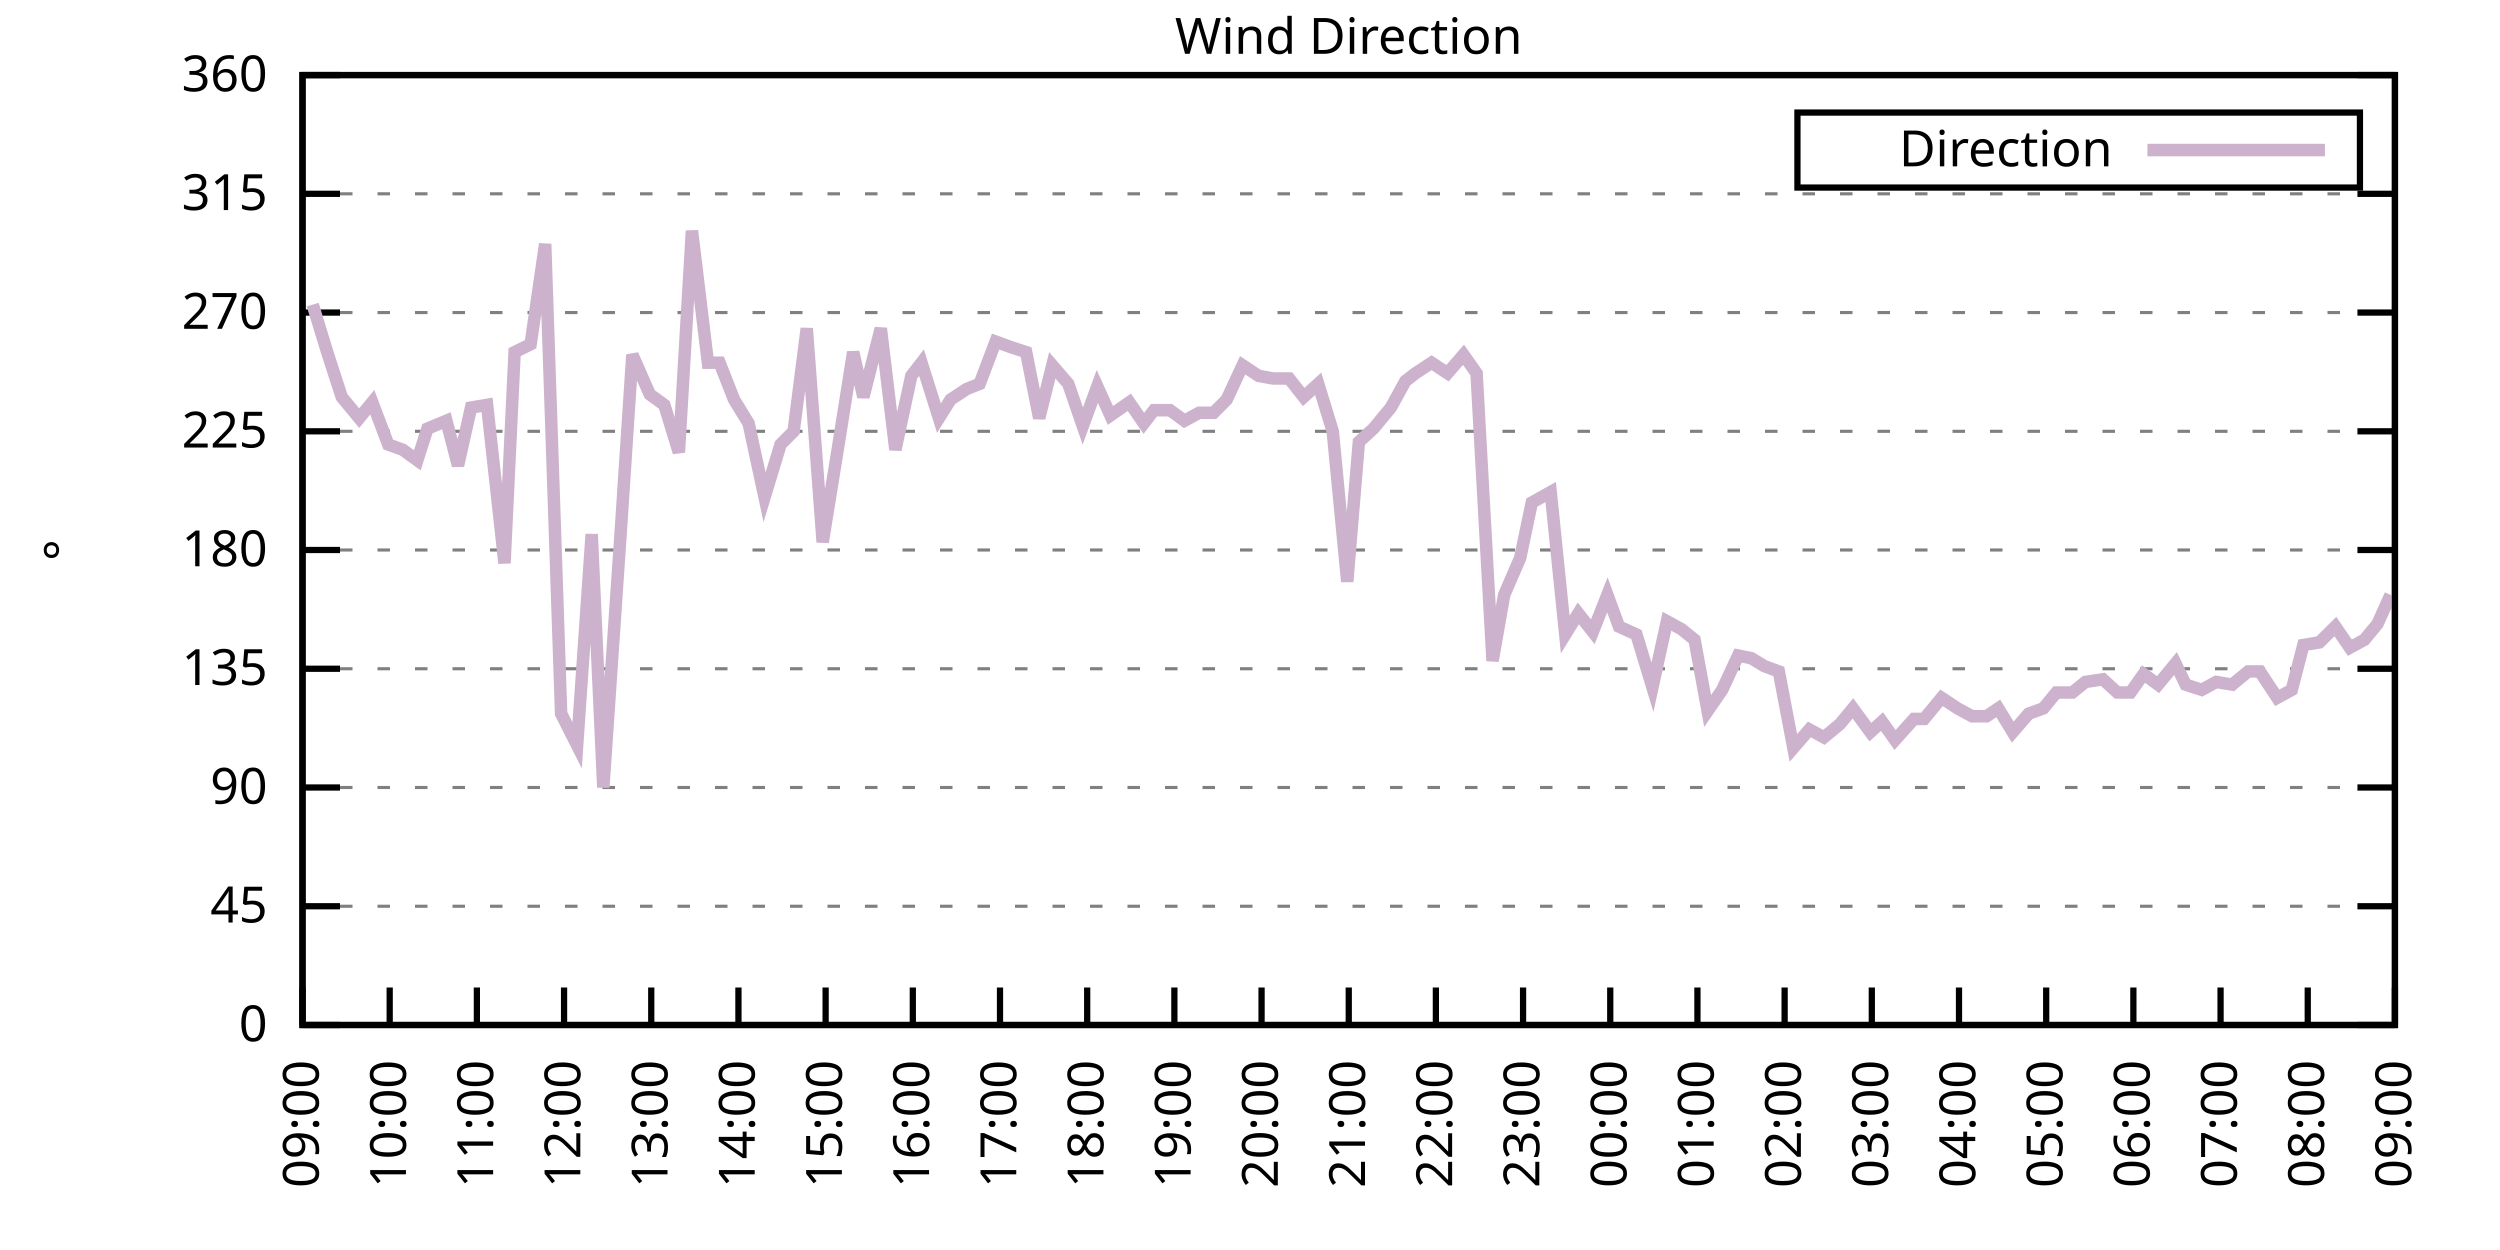
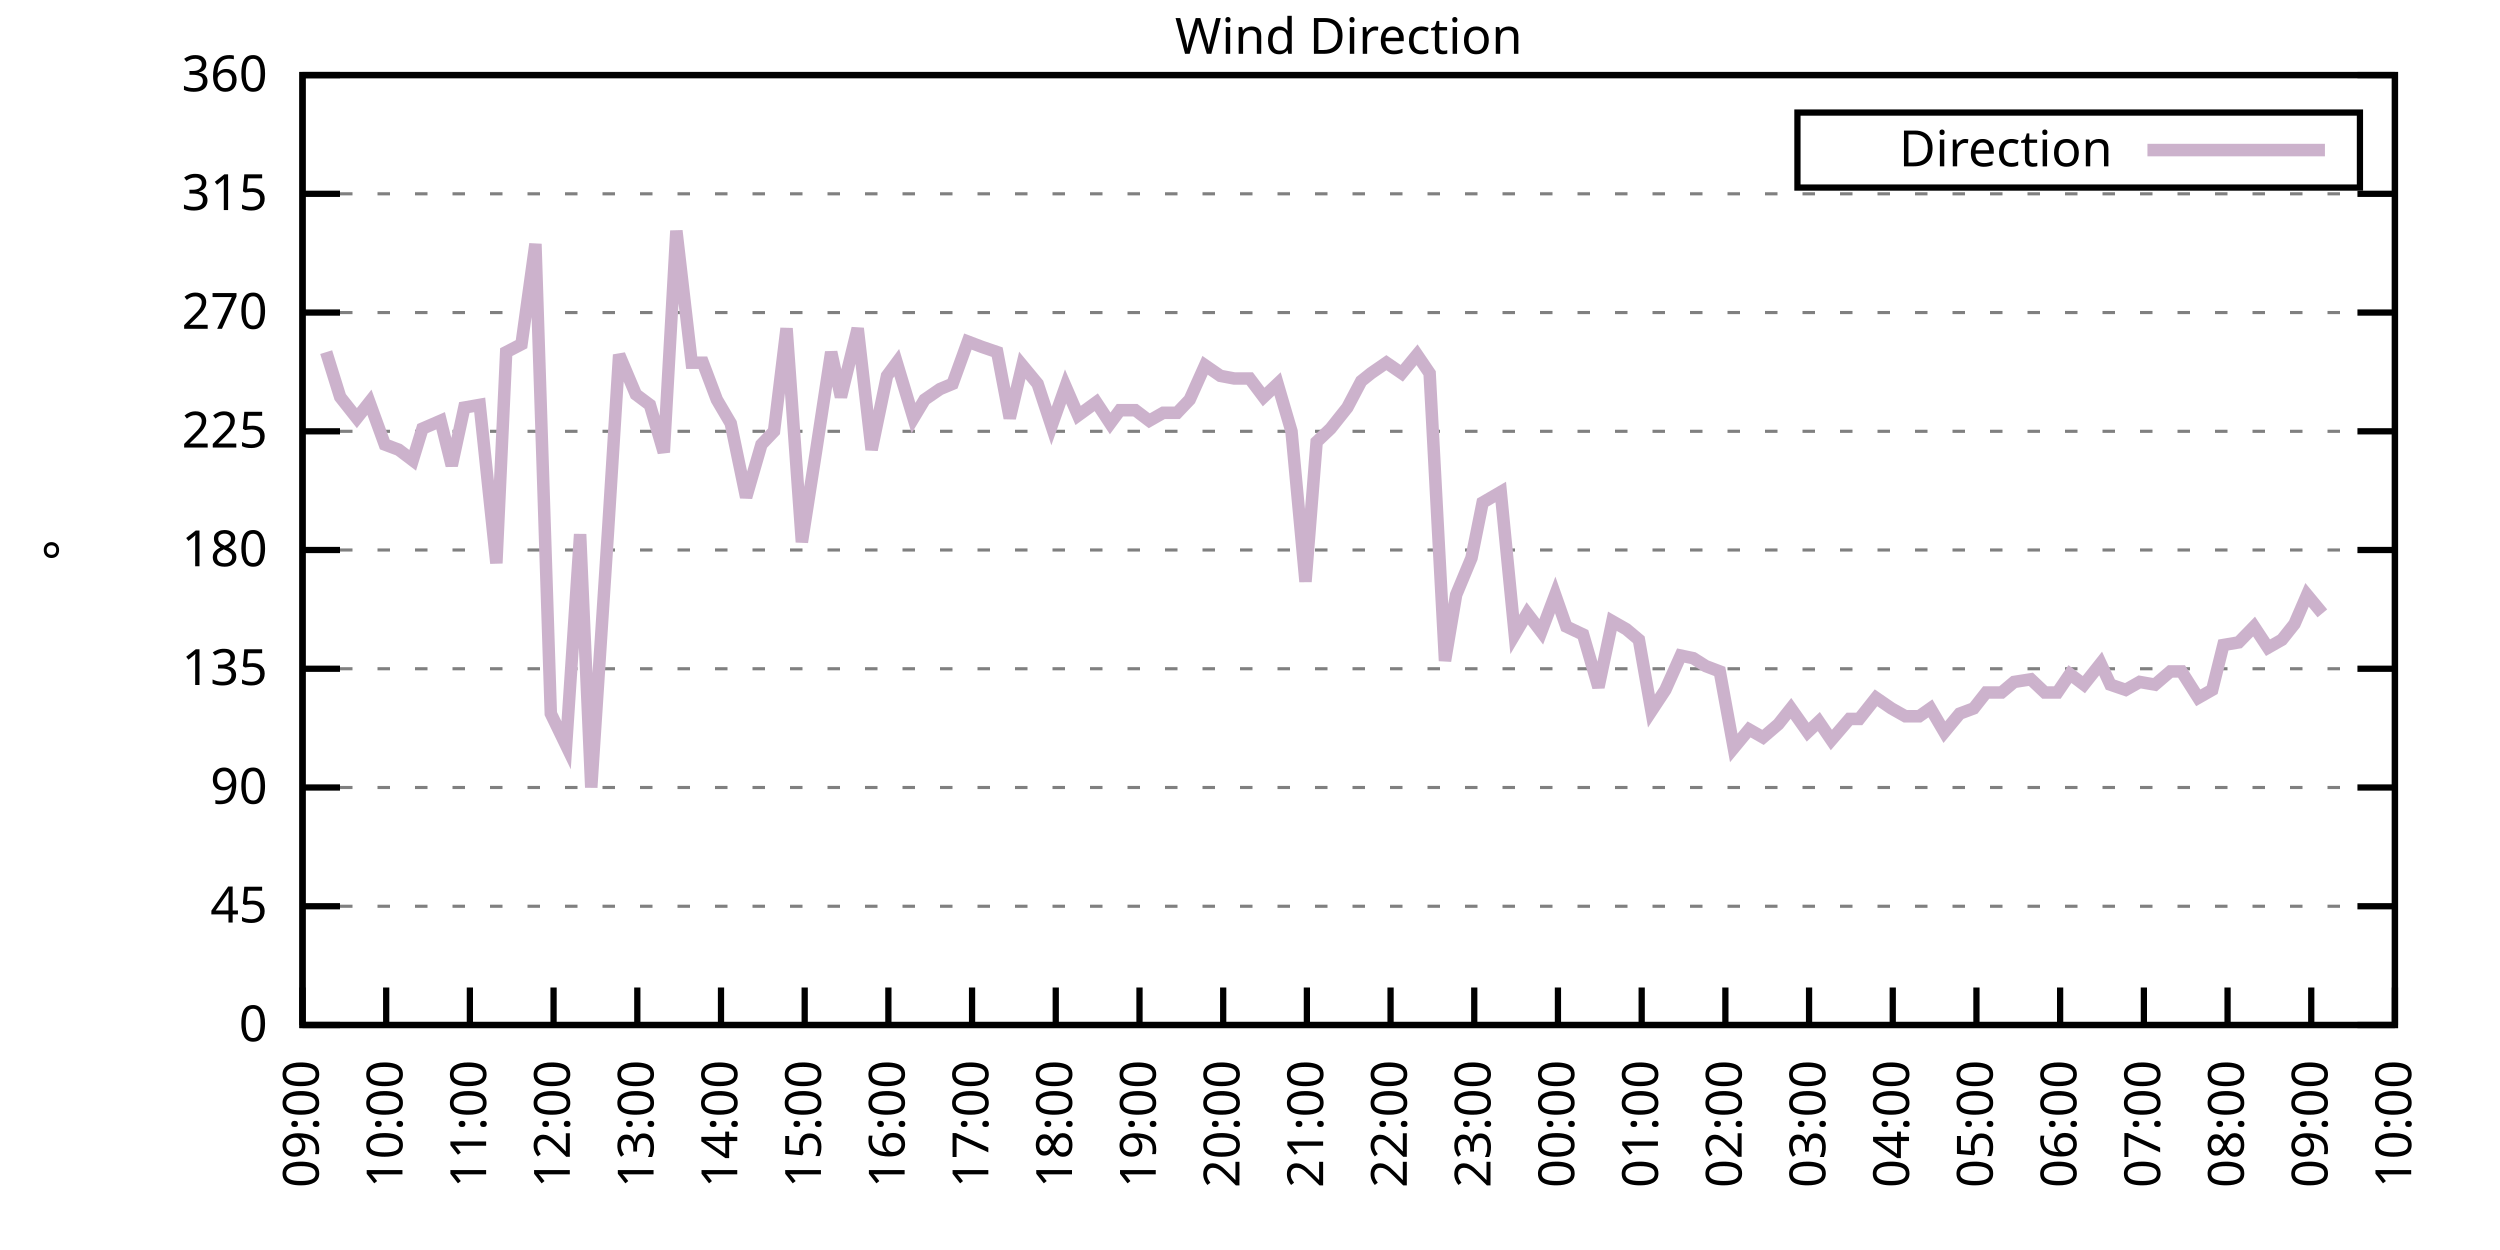
<svg xmlns="http://www.w3.org/2000/svg" xmlns:xlink="http://www.w3.org/1999/xlink" width="400" height="200" viewBox="0 0 400 200">
  <g id="gnuplot_canvas">
    <rect x="0" y="0" width="400" height="200" fill="none" />
    <defs>
      <circle id="gpDot" r="0.5" stroke-width="0.5" stroke="currentColor" />
      <path id="gpPt0" stroke-width="0.333" stroke="currentColor" d="M-1,0 h2 M0,-1 v2" />
      <path id="gpPt1" stroke-width="0.333" stroke="currentColor" d="M-1,-1 L1,1 M1,-1 L-1,1" />
      <path id="gpPt2" stroke-width="0.333" stroke="currentColor" d="M-1,0 L1,0 M0,-1 L0,1 M-1,-1 L1,1 M-1,1 L1,-1" />
      <rect id="gpPt3" stroke-width="0.333" stroke="currentColor" x="-1" y="-1" width="2" height="2" />
      <rect id="gpPt4" stroke-width="0.333" stroke="currentColor" fill="currentColor" x="-1" y="-1" width="2" height="2" />
      <circle id="gpPt5" stroke-width="0.333" stroke="currentColor" cx="0" cy="0" r="1" />
      <use xlink:href="#gpPt5" id="gpPt6" fill="currentColor" stroke="none" />
      <path id="gpPt7" stroke-width="0.333" stroke="currentColor" d="M0,-1.33 L-1.33,0.67 L1.33,0.67 z" />
      <use xlink:href="#gpPt7" id="gpPt8" fill="currentColor" stroke="none" />
      <use xlink:href="#gpPt7" id="gpPt9" stroke="currentColor" transform="rotate(180)" />
      <use xlink:href="#gpPt9" id="gpPt10" fill="currentColor" stroke="none" />
      <use xlink:href="#gpPt3" id="gpPt11" stroke="currentColor" transform="rotate(45)" />
      <use xlink:href="#gpPt11" id="gpPt12" fill="currentColor" stroke="none" />
      <path id="gpPt13" stroke-width="0.333" stroke="currentColor" d="M0,1.330 L1.265,0.411 L0.782,-1.067 L-0.782,-1.076 L-1.265,0.411 z" />
      <use xlink:href="#gpPt13" id="gpPt14" fill="currentColor" stroke="none" />
      <filter id="textbox" filterUnits="objectBoundingBox" x="0" y="0" height="1" width="1">
        <feFlood flood-color="white" flood-opacity="1" result="bgnd" />
        <feComposite in="SourceGraphic" in2="bgnd" operator="atop" />
      </filter>
      <filter id="greybox" filterUnits="objectBoundingBox" x="0" y="0" height="1" width="1">
        <feFlood flood-color="lightgrey" flood-opacity="1" result="grey" />
        <feComposite in="SourceGraphic" in2="grey" operator="atop" />
      </filter>
    </defs>
    <g fill="none" color="white" stroke="currentColor" stroke-width="1.00" stroke-linecap="butt" stroke-linejoin="miter">
</g>
    <g fill="none" color="black" stroke="currentColor" stroke-width="1.00" stroke-linecap="butt" stroke-linejoin="miter">
      <g stroke="none" shape-rendering="crispEdges">
        <polygon fill="rgb(255, 255, 255)" points="48.40,164.00 383.18,164.00 383.18,12.02 48.40,12.02 " />
      </g>
    </g>
    <g fill="none" color="black" stroke="currentColor" stroke-width="1.00" stroke-linecap="butt" stroke-linejoin="miter">
</g>
    <g fill="none" color="black" stroke="black" stroke-width="0.50" stroke-linecap="butt" stroke-linejoin="miter">
</g>
    <g fill="none" color="gray" stroke="currentColor" stroke-width="0.50" stroke-linecap="butt" stroke-linejoin="miter">
      <path stroke="gray" stroke-dasharray="2,4" class="gridline" d="M48.40,164.00 L383.19,164.00  " />
    </g>
    <g fill="none" color="gray" stroke="gray" stroke-width="1.00" stroke-linecap="butt" stroke-linejoin="miter">
</g>
    <g fill="none" color="black" stroke="currentColor" stroke-width="1.00" stroke-linecap="butt" stroke-linejoin="miter">
      <path stroke="black" d="M48.40,164.00 L54.40,164.00 M383.19,164.00 L377.19,164.00  " />
      <g transform="translate(42.80,166.60)" stroke="none" fill="black" font-family="Sans" font-size="8.00" text-anchor="end">
        <text>
          <tspan font-family="Sans"> 0</tspan>
        </text>
      </g>
    </g>
    <g fill="none" color="black" stroke="currentColor" stroke-width="1.00" stroke-linecap="butt" stroke-linejoin="miter">
</g>
    <g fill="none" color="black" stroke="black" stroke-width="0.50" stroke-linecap="butt" stroke-linejoin="miter">
</g>
    <g fill="none" color="gray" stroke="currentColor" stroke-width="0.50" stroke-linecap="butt" stroke-linejoin="miter">
      <path stroke="gray" stroke-dasharray="2,4" class="gridline" d="M48.40,145.00 L383.19,145.00  " />
    </g>
    <g fill="none" color="gray" stroke="gray" stroke-width="1.00" stroke-linecap="butt" stroke-linejoin="miter">
</g>
    <g fill="none" color="black" stroke="currentColor" stroke-width="1.00" stroke-linecap="butt" stroke-linejoin="miter">
      <path stroke="black" d="M48.40,145.00 L54.40,145.00 M383.19,145.00 L377.19,145.00  " />
      <g transform="translate(42.80,147.60)" stroke="none" fill="black" font-family="Sans" font-size="8.00" text-anchor="end">
        <text>
          <tspan font-family="Sans"> 45</tspan>
        </text>
      </g>
    </g>
    <g fill="none" color="black" stroke="currentColor" stroke-width="1.00" stroke-linecap="butt" stroke-linejoin="miter">
</g>
    <g fill="none" color="black" stroke="black" stroke-width="0.50" stroke-linecap="butt" stroke-linejoin="miter">
</g>
    <g fill="none" color="gray" stroke="currentColor" stroke-width="0.50" stroke-linecap="butt" stroke-linejoin="miter">
      <path stroke="gray" stroke-dasharray="2,4" class="gridline" d="M48.40,126.00 L383.19,126.00  " />
    </g>
    <g fill="none" color="gray" stroke="gray" stroke-width="1.00" stroke-linecap="butt" stroke-linejoin="miter">
</g>
    <g fill="none" color="black" stroke="currentColor" stroke-width="1.00" stroke-linecap="butt" stroke-linejoin="miter">
      <path stroke="black" d="M48.40,126.00 L54.40,126.00 M383.19,126.00 L377.19,126.00  " />
      <g transform="translate(42.80,128.60)" stroke="none" fill="black" font-family="Sans" font-size="8.00" text-anchor="end">
        <text>
          <tspan font-family="Sans"> 90</tspan>
        </text>
      </g>
    </g>
    <g fill="none" color="black" stroke="currentColor" stroke-width="1.00" stroke-linecap="butt" stroke-linejoin="miter">
</g>
    <g fill="none" color="black" stroke="black" stroke-width="0.50" stroke-linecap="butt" stroke-linejoin="miter">
</g>
    <g fill="none" color="gray" stroke="currentColor" stroke-width="0.50" stroke-linecap="butt" stroke-linejoin="miter">
      <path stroke="gray" stroke-dasharray="2,4" class="gridline" d="M48.40,107.00 L383.19,107.00  " />
    </g>
    <g fill="none" color="gray" stroke="gray" stroke-width="1.00" stroke-linecap="butt" stroke-linejoin="miter">
</g>
    <g fill="none" color="black" stroke="currentColor" stroke-width="1.00" stroke-linecap="butt" stroke-linejoin="miter">
      <path stroke="black" d="M48.40,107.00 L54.40,107.00 M383.19,107.00 L377.19,107.00  " />
      <g transform="translate(42.80,109.60)" stroke="none" fill="black" font-family="Sans" font-size="8.00" text-anchor="end">
        <text>
          <tspan font-family="Sans"> 135</tspan>
        </text>
      </g>
    </g>
    <g fill="none" color="black" stroke="currentColor" stroke-width="1.00" stroke-linecap="butt" stroke-linejoin="miter">
</g>
    <g fill="none" color="black" stroke="black" stroke-width="0.50" stroke-linecap="butt" stroke-linejoin="miter">
</g>
    <g fill="none" color="gray" stroke="currentColor" stroke-width="0.50" stroke-linecap="butt" stroke-linejoin="miter">
      <path stroke="gray" stroke-dasharray="2,4" class="gridline" d="M48.40,88.00 L383.19,88.00  " />
    </g>
    <g fill="none" color="gray" stroke="gray" stroke-width="1.00" stroke-linecap="butt" stroke-linejoin="miter">
</g>
    <g fill="none" color="black" stroke="currentColor" stroke-width="1.00" stroke-linecap="butt" stroke-linejoin="miter">
      <path stroke="black" d="M48.40,88.00 L54.40,88.00 M383.19,88.00 L377.19,88.00  " />
      <g transform="translate(42.80,90.60)" stroke="none" fill="black" font-family="Sans" font-size="8.00" text-anchor="end">
        <text>
          <tspan font-family="Sans"> 180</tspan>
        </text>
      </g>
    </g>
    <g fill="none" color="black" stroke="currentColor" stroke-width="1.00" stroke-linecap="butt" stroke-linejoin="miter">
</g>
    <g fill="none" color="black" stroke="black" stroke-width="0.50" stroke-linecap="butt" stroke-linejoin="miter">
</g>
    <g fill="none" color="gray" stroke="currentColor" stroke-width="0.50" stroke-linecap="butt" stroke-linejoin="miter">
      <path stroke="gray" stroke-dasharray="2,4" class="gridline" d="M48.40,69.01 L383.19,69.01  " />
    </g>
    <g fill="none" color="gray" stroke="gray" stroke-width="1.00" stroke-linecap="butt" stroke-linejoin="miter">
</g>
    <g fill="none" color="black" stroke="currentColor" stroke-width="1.00" stroke-linecap="butt" stroke-linejoin="miter">
      <path stroke="black" d="M48.40,69.01 L54.40,69.01 M383.19,69.01 L377.19,69.01  " />
      <g transform="translate(42.80,71.61)" stroke="none" fill="black" font-family="Sans" font-size="8.00" text-anchor="end">
        <text>
          <tspan font-family="Sans"> 225</tspan>
        </text>
      </g>
    </g>
    <g fill="none" color="black" stroke="currentColor" stroke-width="1.00" stroke-linecap="butt" stroke-linejoin="miter">
</g>
    <g fill="none" color="black" stroke="black" stroke-width="0.50" stroke-linecap="butt" stroke-linejoin="miter">
</g>
    <g fill="none" color="gray" stroke="currentColor" stroke-width="0.50" stroke-linecap="butt" stroke-linejoin="miter">
      <path stroke="gray" stroke-dasharray="2,4" class="gridline" d="M48.40,50.01 L383.19,50.01  " />
    </g>
    <g fill="none" color="gray" stroke="gray" stroke-width="1.00" stroke-linecap="butt" stroke-linejoin="miter">
</g>
    <g fill="none" color="black" stroke="currentColor" stroke-width="1.00" stroke-linecap="butt" stroke-linejoin="miter">
      <path stroke="black" d="M48.40,50.01 L54.40,50.01 M383.19,50.01 L377.19,50.01  " />
      <g transform="translate(42.80,52.61)" stroke="none" fill="black" font-family="Sans" font-size="8.00" text-anchor="end">
        <text>
          <tspan font-family="Sans"> 270</tspan>
        </text>
      </g>
    </g>
    <g fill="none" color="black" stroke="currentColor" stroke-width="1.00" stroke-linecap="butt" stroke-linejoin="miter">
</g>
    <g fill="none" color="black" stroke="black" stroke-width="0.50" stroke-linecap="butt" stroke-linejoin="miter">
</g>
    <g fill="none" color="gray" stroke="currentColor" stroke-width="0.50" stroke-linecap="butt" stroke-linejoin="miter">
      <path stroke="gray" stroke-dasharray="2,4" class="gridline" d="M48.40,31.01 L383.19,31.01  " />
    </g>
    <g fill="none" color="gray" stroke="gray" stroke-width="1.00" stroke-linecap="butt" stroke-linejoin="miter">
</g>
    <g fill="none" color="black" stroke="currentColor" stroke-width="1.00" stroke-linecap="butt" stroke-linejoin="miter">
      <path stroke="black" d="M48.40,31.01 L54.40,31.01 M383.19,31.01 L377.19,31.01  " />
      <g transform="translate(42.80,33.61)" stroke="none" fill="black" font-family="Sans" font-size="8.00" text-anchor="end">
        <text>
          <tspan font-family="Sans"> 315</tspan>
        </text>
      </g>
    </g>
    <g fill="none" color="black" stroke="currentColor" stroke-width="1.00" stroke-linecap="butt" stroke-linejoin="miter">
</g>
    <g fill="none" color="black" stroke="black" stroke-width="0.50" stroke-linecap="butt" stroke-linejoin="miter">
</g>
    <g fill="none" color="gray" stroke="currentColor" stroke-width="0.50" stroke-linecap="butt" stroke-linejoin="miter">
      <path stroke="gray" stroke-dasharray="2,4" class="gridline" d="M48.40,12.01 L383.19,12.01  " />
    </g>
    <g fill="none" color="gray" stroke="gray" stroke-width="1.00" stroke-linecap="butt" stroke-linejoin="miter">
</g>
    <g fill="none" color="black" stroke="currentColor" stroke-width="1.00" stroke-linecap="butt" stroke-linejoin="miter">
      <path stroke="black" d="M48.40,12.01 L54.40,12.01 M383.19,12.01 L377.19,12.01  " />
      <g transform="translate(42.80,14.61)" stroke="none" fill="black" font-family="Sans" font-size="8.00" text-anchor="end">
        <text>
          <tspan font-family="Sans"> 360</tspan>
        </text>
      </g>
    </g>
    <g fill="none" color="black" stroke="currentColor" stroke-width="1.00" stroke-linecap="butt" stroke-linejoin="miter">
      <path stroke="black" d="M48.40,164.00 L48.40,158.00  " />
      <g transform="translate(51.00,169.60) rotate(270.00)" stroke="none" fill="black" font-family="Sans" font-size="8.00" text-anchor="end">
        <text>
          <tspan font-family="Sans">09:00</tspan>
        </text>
      </g>
    </g>
    <g fill="none" color="black" stroke="currentColor" stroke-width="1.00" stroke-linecap="butt" stroke-linejoin="miter">
-       <path stroke="black" d="M62.35,164.00 L62.35,158.00  " />
-       <g transform="translate(64.95,169.60) rotate(270.00)" stroke="none" fill="black" font-family="Sans" font-size="8.00" text-anchor="end">
+       <path stroke="black" d="M61.79,164.00 L61.79,158.00  " />
+       <g transform="translate(64.39,169.60) rotate(270.00)" stroke="none" fill="black" font-family="Sans" font-size="8.00" text-anchor="end">
        <text>
          <tspan font-family="Sans">10:00</tspan>
        </text>
      </g>
    </g>
    <g fill="none" color="black" stroke="currentColor" stroke-width="1.00" stroke-linecap="butt" stroke-linejoin="miter">
-       <path stroke="black" d="M76.30,164.00 L76.30,158.00  " />
-       <g transform="translate(78.90,169.60) rotate(270.00)" stroke="none" fill="black" font-family="Sans" font-size="8.00" text-anchor="end">
+       <path stroke="black" d="M75.18,164.00 L75.18,158.00  " />
+       <g transform="translate(77.78,169.60) rotate(270.00)" stroke="none" fill="black" font-family="Sans" font-size="8.00" text-anchor="end">
        <text>
          <tspan font-family="Sans">11:00</tspan>
        </text>
      </g>
    </g>
    <g fill="none" color="black" stroke="currentColor" stroke-width="1.00" stroke-linecap="butt" stroke-linejoin="miter">
-       <path stroke="black" d="M90.25,164.00 L90.25,158.00  " />
-       <g transform="translate(92.85,169.60) rotate(270.00)" stroke="none" fill="black" font-family="Sans" font-size="8.00" text-anchor="end">
+       <path stroke="black" d="M88.57,164.00 L88.57,158.00  " />
+       <g transform="translate(91.17,169.60) rotate(270.00)" stroke="none" fill="black" font-family="Sans" font-size="8.00" text-anchor="end">
        <text>
          <tspan font-family="Sans">12:00</tspan>
        </text>
      </g>
    </g>
    <g fill="none" color="black" stroke="currentColor" stroke-width="1.00" stroke-linecap="butt" stroke-linejoin="miter">
-       <path stroke="black" d="M104.20,164.00 L104.20,158.00  " />
-       <g transform="translate(106.80,169.60) rotate(270.00)" stroke="none" fill="black" font-family="Sans" font-size="8.00" text-anchor="end">
+       <path stroke="black" d="M101.97,164.00 L101.97,158.00  " />
+       <g transform="translate(104.57,169.60) rotate(270.00)" stroke="none" fill="black" font-family="Sans" font-size="8.00" text-anchor="end">
        <text>
          <tspan font-family="Sans">13:00</tspan>
        </text>
      </g>
    </g>
    <g fill="none" color="black" stroke="currentColor" stroke-width="1.00" stroke-linecap="butt" stroke-linejoin="miter">
-       <path stroke="black" d="M118.15,164.00 L118.15,158.00  " />
-       <g transform="translate(120.75,169.60) rotate(270.00)" stroke="none" fill="black" font-family="Sans" font-size="8.00" text-anchor="end">
+       <path stroke="black" d="M115.36,164.00 L115.36,158.00  " />
+       <g transform="translate(117.96,169.60) rotate(270.00)" stroke="none" fill="black" font-family="Sans" font-size="8.00" text-anchor="end">
        <text>
          <tspan font-family="Sans">14:00</tspan>
        </text>
      </g>
    </g>
    <g fill="none" color="black" stroke="currentColor" stroke-width="1.00" stroke-linecap="butt" stroke-linejoin="miter">
-       <path stroke="black" d="M132.10,164.00 L132.10,158.00  " />
-       <g transform="translate(134.70,169.60) rotate(270.00)" stroke="none" fill="black" font-family="Sans" font-size="8.00" text-anchor="end">
+       <path stroke="black" d="M128.75,164.00 L128.75,158.00  " />
+       <g transform="translate(131.35,169.60) rotate(270.00)" stroke="none" fill="black" font-family="Sans" font-size="8.00" text-anchor="end">
        <text>
          <tspan font-family="Sans">15:00</tspan>
        </text>
      </g>
    </g>
    <g fill="none" color="black" stroke="currentColor" stroke-width="1.00" stroke-linecap="butt" stroke-linejoin="miter">
-       <path stroke="black" d="M146.05,164.00 L146.05,158.00  " />
-       <g transform="translate(148.65,169.60) rotate(270.00)" stroke="none" fill="black" font-family="Sans" font-size="8.00" text-anchor="end">
+       <path stroke="black" d="M142.14,164.00 L142.14,158.00  " />
+       <g transform="translate(144.74,169.60) rotate(270.00)" stroke="none" fill="black" font-family="Sans" font-size="8.00" text-anchor="end">
        <text>
          <tspan font-family="Sans">16:00</tspan>
        </text>
      </g>
    </g>
    <g fill="none" color="black" stroke="currentColor" stroke-width="1.00" stroke-linecap="butt" stroke-linejoin="miter">
-       <path stroke="black" d="M160.00,164.00 L160.00,158.00  " />
-       <g transform="translate(162.60,169.60) rotate(270.00)" stroke="none" fill="black" font-family="Sans" font-size="8.00" text-anchor="end">
+       <path stroke="black" d="M155.53,164.00 L155.53,158.00  " />
+       <g transform="translate(158.13,169.60) rotate(270.00)" stroke="none" fill="black" font-family="Sans" font-size="8.00" text-anchor="end">
        <text>
          <tspan font-family="Sans">17:00</tspan>
        </text>
      </g>
    </g>
    <g fill="none" color="black" stroke="currentColor" stroke-width="1.00" stroke-linecap="butt" stroke-linejoin="miter">
-       <path stroke="black" d="M173.95,164.00 L173.95,158.00  " />
-       <g transform="translate(176.55,169.60) rotate(270.00)" stroke="none" fill="black" font-family="Sans" font-size="8.00" text-anchor="end">
+       <path stroke="black" d="M168.92,164.00 L168.92,158.00  " />
+       <g transform="translate(171.52,169.60) rotate(270.00)" stroke="none" fill="black" font-family="Sans" font-size="8.00" text-anchor="end">
        <text>
          <tspan font-family="Sans">18:00</tspan>
        </text>
      </g>
    </g>
    <g fill="none" color="black" stroke="currentColor" stroke-width="1.00" stroke-linecap="butt" stroke-linejoin="miter">
-       <path stroke="black" d="M187.90,164.00 L187.90,158.00  " />
-       <g transform="translate(190.50,169.60) rotate(270.00)" stroke="none" fill="black" font-family="Sans" font-size="8.00" text-anchor="end">
+       <path stroke="black" d="M182.32,164.00 L182.32,158.00  " />
+       <g transform="translate(184.92,169.60) rotate(270.00)" stroke="none" fill="black" font-family="Sans" font-size="8.00" text-anchor="end">
        <text>
          <tspan font-family="Sans">19:00</tspan>
        </text>
      </g>
    </g>
    <g fill="none" color="black" stroke="currentColor" stroke-width="1.00" stroke-linecap="butt" stroke-linejoin="miter">
-       <path stroke="black" d="M201.85,164.00 L201.85,158.00  " />
-       <g transform="translate(204.45,169.60) rotate(270.00)" stroke="none" fill="black" font-family="Sans" font-size="8.00" text-anchor="end">
+       <path stroke="black" d="M195.71,164.00 L195.71,158.00  " />
+       <g transform="translate(198.31,169.60) rotate(270.00)" stroke="none" fill="black" font-family="Sans" font-size="8.00" text-anchor="end">
        <text>
          <tspan font-family="Sans">20:00</tspan>
        </text>
      </g>
    </g>
    <g fill="none" color="black" stroke="currentColor" stroke-width="1.00" stroke-linecap="butt" stroke-linejoin="miter">
-       <path stroke="black" d="M215.80,164.00 L215.80,158.00  " />
-       <g transform="translate(218.40,169.60) rotate(270.00)" stroke="none" fill="black" font-family="Sans" font-size="8.00" text-anchor="end">
+       <path stroke="black" d="M209.10,164.00 L209.10,158.00  " />
+       <g transform="translate(211.70,169.60) rotate(270.00)" stroke="none" fill="black" font-family="Sans" font-size="8.00" text-anchor="end">
        <text>
          <tspan font-family="Sans">21:00</tspan>
        </text>
      </g>
    </g>
    <g fill="none" color="black" stroke="currentColor" stroke-width="1.00" stroke-linecap="butt" stroke-linejoin="miter">
-       <path stroke="black" d="M229.74,164.00 L229.74,158.00  " />
-       <g transform="translate(232.34,169.60) rotate(270.00)" stroke="none" fill="black" font-family="Sans" font-size="8.00" text-anchor="end">
+       <path stroke="black" d="M222.49,164.00 L222.49,158.00  " />
+       <g transform="translate(225.09,169.60) rotate(270.00)" stroke="none" fill="black" font-family="Sans" font-size="8.00" text-anchor="end">
        <text>
          <tspan font-family="Sans">22:00</tspan>
        </text>
      </g>
    </g>
    <g fill="none" color="black" stroke="currentColor" stroke-width="1.00" stroke-linecap="butt" stroke-linejoin="miter">
-       <path stroke="black" d="M243.69,164.00 L243.69,158.00  " />
-       <g transform="translate(246.29,169.60) rotate(270.00)" stroke="none" fill="black" font-family="Sans" font-size="8.00" text-anchor="end">
+       <path stroke="black" d="M235.88,164.00 L235.88,158.00  " />
+       <g transform="translate(238.48,169.60) rotate(270.00)" stroke="none" fill="black" font-family="Sans" font-size="8.00" text-anchor="end">
        <text>
          <tspan font-family="Sans">23:00</tspan>
        </text>
      </g>
    </g>
    <g fill="none" color="black" stroke="currentColor" stroke-width="1.00" stroke-linecap="butt" stroke-linejoin="miter">
-       <path stroke="black" d="M257.64,164.00 L257.64,158.00  " />
-       <g transform="translate(260.24,169.60) rotate(270.00)" stroke="none" fill="black" font-family="Sans" font-size="8.00" text-anchor="end">
+       <path stroke="black" d="M249.27,164.00 L249.27,158.00  " />
+       <g transform="translate(251.87,169.60) rotate(270.00)" stroke="none" fill="black" font-family="Sans" font-size="8.00" text-anchor="end">
        <text>
          <tspan font-family="Sans">00:00</tspan>
        </text>
      </g>
    </g>
    <g fill="none" color="black" stroke="currentColor" stroke-width="1.00" stroke-linecap="butt" stroke-linejoin="miter">
-       <path stroke="black" d="M271.59,164.00 L271.59,158.00  " />
-       <g transform="translate(274.19,169.60) rotate(270.00)" stroke="none" fill="black" font-family="Sans" font-size="8.00" text-anchor="end">
+       <path stroke="black" d="M262.67,164.00 L262.67,158.00  " />
+       <g transform="translate(265.27,169.60) rotate(270.00)" stroke="none" fill="black" font-family="Sans" font-size="8.00" text-anchor="end">
        <text>
          <tspan font-family="Sans">01:00</tspan>
        </text>
      </g>
    </g>
    <g fill="none" color="black" stroke="currentColor" stroke-width="1.00" stroke-linecap="butt" stroke-linejoin="miter">
-       <path stroke="black" d="M285.54,164.00 L285.54,158.00  " />
-       <g transform="translate(288.14,169.60) rotate(270.00)" stroke="none" fill="black" font-family="Sans" font-size="8.00" text-anchor="end">
+       <path stroke="black" d="M276.06,164.00 L276.06,158.00  " />
+       <g transform="translate(278.66,169.60) rotate(270.00)" stroke="none" fill="black" font-family="Sans" font-size="8.00" text-anchor="end">
        <text>
          <tspan font-family="Sans">02:00</tspan>
        </text>
      </g>
    </g>
    <g fill="none" color="black" stroke="currentColor" stroke-width="1.00" stroke-linecap="butt" stroke-linejoin="miter">
-       <path stroke="black" d="M299.49,164.00 L299.49,158.00  " />
-       <g transform="translate(302.09,169.60) rotate(270.00)" stroke="none" fill="black" font-family="Sans" font-size="8.00" text-anchor="end">
+       <path stroke="black" d="M289.45,164.00 L289.45,158.00  " />
+       <g transform="translate(292.05,169.60) rotate(270.00)" stroke="none" fill="black" font-family="Sans" font-size="8.00" text-anchor="end">
        <text>
          <tspan font-family="Sans">03:00</tspan>
        </text>
      </g>
    </g>
    <g fill="none" color="black" stroke="currentColor" stroke-width="1.00" stroke-linecap="butt" stroke-linejoin="miter">
-       <path stroke="black" d="M313.44,164.00 L313.44,158.00  " />
-       <g transform="translate(316.04,169.60) rotate(270.00)" stroke="none" fill="black" font-family="Sans" font-size="8.00" text-anchor="end">
+       <path stroke="black" d="M302.84,164.00 L302.84,158.00  " />
+       <g transform="translate(305.44,169.60) rotate(270.00)" stroke="none" fill="black" font-family="Sans" font-size="8.00" text-anchor="end">
        <text>
          <tspan font-family="Sans">04:00</tspan>
        </text>
      </g>
    </g>
    <g fill="none" color="black" stroke="currentColor" stroke-width="1.00" stroke-linecap="butt" stroke-linejoin="miter">
-       <path stroke="black" d="M327.39,164.00 L327.39,158.00  " />
-       <g transform="translate(329.99,169.60) rotate(270.00)" stroke="none" fill="black" font-family="Sans" font-size="8.00" text-anchor="end">
+       <path stroke="black" d="M316.23,164.00 L316.23,158.00  " />
+       <g transform="translate(318.83,169.60) rotate(270.00)" stroke="none" fill="black" font-family="Sans" font-size="8.00" text-anchor="end">
        <text>
          <tspan font-family="Sans">05:00</tspan>
        </text>
      </g>
    </g>
    <g fill="none" color="black" stroke="currentColor" stroke-width="1.00" stroke-linecap="butt" stroke-linejoin="miter">
-       <path stroke="black" d="M341.34,164.00 L341.34,158.00  " />
-       <g transform="translate(343.94,169.60) rotate(270.00)" stroke="none" fill="black" font-family="Sans" font-size="8.00" text-anchor="end">
+       <path stroke="black" d="M329.62,164.00 L329.62,158.00  " />
+       <g transform="translate(332.22,169.60) rotate(270.00)" stroke="none" fill="black" font-family="Sans" font-size="8.00" text-anchor="end">
        <text>
          <tspan font-family="Sans">06:00</tspan>
        </text>
      </g>
    </g>
    <g fill="none" color="black" stroke="currentColor" stroke-width="1.00" stroke-linecap="butt" stroke-linejoin="miter">
-       <path stroke="black" d="M355.29,164.00 L355.29,158.00  " />
-       <g transform="translate(357.89,169.60) rotate(270.00)" stroke="none" fill="black" font-family="Sans" font-size="8.00" text-anchor="end">
+       <path stroke="black" d="M343.02,164.00 L343.02,158.00  " />
+       <g transform="translate(345.62,169.60) rotate(270.00)" stroke="none" fill="black" font-family="Sans" font-size="8.00" text-anchor="end">
        <text>
          <tspan font-family="Sans">07:00</tspan>
        </text>
      </g>
    </g>
    <g fill="none" color="black" stroke="currentColor" stroke-width="1.00" stroke-linecap="butt" stroke-linejoin="miter">
-       <path stroke="black" d="M369.24,164.00 L369.24,158.00  " />
-       <g transform="translate(371.84,169.60) rotate(270.00)" stroke="none" fill="black" font-family="Sans" font-size="8.00" text-anchor="end">
+       <path stroke="black" d="M356.41,164.00 L356.41,158.00  " />
+       <g transform="translate(359.01,169.60) rotate(270.00)" stroke="none" fill="black" font-family="Sans" font-size="8.00" text-anchor="end">
        <text>
          <tspan font-family="Sans">08:00</tspan>
+         </text>
+       </g>
+     </g>
+     <g fill="none" color="black" stroke="currentColor" stroke-width="1.00" stroke-linecap="butt" stroke-linejoin="miter">
+       <path stroke="black" d="M369.80,164.00 L369.80,158.00  " />
+       <g transform="translate(372.40,169.60) rotate(270.00)" stroke="none" fill="black" font-family="Sans" font-size="8.00" text-anchor="end">
+         <text>
+           <tspan font-family="Sans">09:00</tspan>
        </text>
      </g>
    </g>
    <g fill="none" color="black" stroke="currentColor" stroke-width="1.00" stroke-linecap="butt" stroke-linejoin="miter">
      <path stroke="black" d="M383.19,164.00 L383.19,158.00  " />
      <g transform="translate(385.79,169.60) rotate(270.00)" stroke="none" fill="black" font-family="Sans" font-size="8.00" text-anchor="end">
        <text>
-           <tspan font-family="Sans">09:00</tspan>
+           <tspan font-family="Sans">10:00</tspan>
        </text>
      </g>
    </g>
    <g fill="none" color="black" stroke="currentColor" stroke-width="1.00" stroke-linecap="butt" stroke-linejoin="miter">
</g>
    <g fill="none" color="black" stroke="currentColor" stroke-width="1.00" stroke-linecap="butt" stroke-linejoin="miter">
      <path stroke="black" d="M48.40,12.01 L48.40,164.00 L383.19,164.00 L383.19,12.01 L48.40,12.01 Z  " />
    </g>
    <g fill="none" color="black" stroke="currentColor" stroke-width="1.00" stroke-linecap="butt" stroke-linejoin="miter">
</g>
    <g fill="none" color="black" stroke="currentColor" stroke-width="1.00" stroke-linecap="butt" stroke-linejoin="miter">
      <path stroke="black" d="M287.59,30.01 L287.59,18.01 L377.59,18.01 L377.59,30.01 L287.59,30.01 Z  " />
    </g>
    <g id="Wind_direction_plot_1">
      <g fill="none" color="white" stroke="black" stroke-width="2.00" stroke-linecap="butt" stroke-linejoin="miter">
</g>
      <g fill="none" color="black" stroke="currentColor" stroke-width="2.00" stroke-linecap="butt" stroke-linejoin="miter">
        <g transform="translate(337.99,26.61)" stroke="none" fill="black" font-family="Sans" font-size="8.00" text-anchor="end">
          <text>
            <tspan font-family="Sans">Direction</tspan>
          </text>
        </g>
      </g>
      <g fill="none" color="black" stroke="currentColor" stroke-width="2.00" stroke-linecap="butt" stroke-linejoin="miter">
-         <path stroke="rgb(204, 178, 204)" d="M343.59,24.01 L371.99,24.01 M50.03,48.74 L52.35,56.34 L54.68,63.52 L57.47,66.90 L59.56,64.36 L62.12,71.12   L64.44,71.96 L66.77,73.65 L68.39,68.58 L71.42,67.32 L73.28,74.49 L75.37,65.21 L77.93,64.78 L80.72,90.12   L82.34,56.34 L84.90,55.07 L87.23,39.03 L89.78,114.18 L92.34,119.25 L94.67,85.47 L96.53,126.00 L99.32,85.05   L101.18,56.76 L103.97,63.10 L106.29,64.78 L108.62,72.38 L110.71,36.92 L113.27,58.03 L115.13,58.03 L117.45,63.94   L119.78,67.74 L122.33,79.56 L124.89,71.12 L126.98,69.01 L129.08,52.54 L131.63,86.74 L133.96,72.38 L136.51,56.34   L138.14,63.52 L140.93,52.54 L143.26,71.96 L145.81,60.14 L147.44,58.03 L150.23,66.90 L152.09,63.94 L154.65,62.25   L156.74,61.41 L159.30,54.65 L161.62,55.50 L164.18,56.34 L166.27,66.90 L168.37,58.45 L170.92,61.41 L173.25,68.16   L175.57,61.83 L177.67,66.47 L180.69,64.36 L183.01,67.74 L184.64,65.63 L187.20,65.63 L189.52,67.32 L191.85,66.05   L194.17,66.05 L196.27,63.94 L198.82,58.45 L201.38,60.14 L203.71,60.56 L206.26,60.56 L208.59,63.52 L210.91,61.41   L213.24,69.01 L215.56,93.07 L217.42,70.70 L219.75,68.58 L222.54,65.21 L224.86,60.98 L226.49,59.72 L229.05,58.03   L231.60,59.72 L234.16,56.76 L236.25,59.72 L238.81,105.74 L240.67,95.18 L243.23,89.27 L245.09,80.41 L248.11,78.72   L250.44,101.52 L252.53,98.14 L254.85,101.09 L257.18,95.18 L259.04,100.25 L261.83,101.52 L264.39,109.96 L266.71,99.40   L269.04,100.67 L271.13,102.36 L273.22,113.76 L275.55,110.38 L278.10,104.89 L280.20,105.31 L282.29,106.58 L284.61,107.43   L286.94,119.67 L289.50,116.71 L291.82,117.98 L294.38,115.87 L296.47,113.34 L299.26,117.14 L301.12,115.45 L303.21,118.40   L306.23,115.03 L307.86,115.03 L310.65,111.65 L313.21,113.34 L315.53,114.60 L317.86,114.60 L319.72,113.34 L322.04,117.14   L324.60,114.18 L326.93,113.34 L329.02,110.80 L331.58,110.80 L333.67,109.11 L336.46,108.69 L338.78,110.80 L340.88,110.80   L342.97,107.85 L345.29,109.54 L348.08,106.16 L349.71,109.54 L352.27,110.38 L354.59,109.11 L357.15,109.54 L359.71,107.43   L361.57,107.43 L364.36,111.65 L366.68,110.38 L368.54,103.20 L371.10,102.78 L373.66,100.25 L375.98,103.63 L378.31,102.36   L380.40,99.83 L382.49,95.18  " />
+         <path stroke="rgb(204, 178, 204)" d="M343.59,24.01 L371.99,24.01 M52.19,56.34 L54.43,63.52 L57.10,66.90 L59.11,64.36 L61.57,71.12 L63.80,71.96   L66.03,73.65 L67.59,68.58 L70.50,67.32 L72.28,74.49 L74.29,65.21 L76.75,64.78 L79.42,90.12 L80.99,56.34   L83.44,55.07 L85.67,39.03 L88.13,114.18 L90.58,119.25 L92.82,85.47 L94.60,126.00 L97.28,85.05 L99.06,56.76   L101.74,63.10 L103.98,64.78 L106.21,72.38 L108.22,36.92 L110.67,58.03 L112.46,58.03 L114.69,63.94 L116.92,67.74   L119.38,79.56 L121.83,71.12 L123.84,69.01 L125.85,52.54 L128.30,86.74 L130.54,72.38 L132.99,56.34 L134.55,63.52   L137.23,52.54 L139.46,71.96 L141.92,60.14 L143.48,58.03 L146.16,66.90 L147.94,63.94 L150.40,62.25 L152.41,61.41   L154.86,54.65 L157.10,55.50 L159.55,56.34 L161.56,66.90 L163.57,58.45 L166.02,61.41 L168.25,68.16 L170.49,61.83   L172.50,66.47 L175.40,64.36 L177.63,67.74 L179.19,65.63 L181.65,65.63 L183.88,67.32 L186.11,66.05 L188.34,66.05   L190.35,63.94 L192.81,58.45 L195.26,60.14 L197.49,60.56 L199.95,60.56 L202.18,63.52 L204.41,61.41 L206.64,69.01   L208.88,93.07 L210.66,70.70 L212.89,68.58 L215.57,65.21 L217.80,60.98 L219.37,59.72 L221.82,58.03 L224.28,59.72   L226.73,56.76 L228.74,59.72 L231.20,105.74 L232.98,95.18 L235.44,89.27 L237.22,80.41 L240.12,78.72 L242.36,101.52   L244.36,98.14 L246.60,101.09 L248.83,95.18 L250.61,100.25 L253.29,101.52 L255.75,109.96 L257.98,99.40 L260.21,100.67   L262.22,102.36 L264.23,113.76 L266.46,110.38 L268.92,104.89 L270.92,105.31 L272.93,106.58 L275.16,107.43 L277.40,119.67   L279.85,116.71 L282.08,117.98 L284.54,115.87 L286.55,113.34 L289.23,117.14 L291.01,115.45 L293.02,118.40 L295.92,115.03   L297.48,115.03 L300.16,111.65 L302.62,113.34 L304.85,114.60 L307.08,114.60 L308.87,113.34 L311.10,117.14 L313.55,114.18   L315.79,113.34 L317.79,110.80 L320.25,110.80 L322.26,109.11 L324.94,108.69 L327.17,110.80 L329.18,110.80 L331.19,107.85   L333.42,109.54 L336.10,106.16 L337.66,109.54 L340.11,110.38 L342.35,109.11 L344.80,109.54 L347.26,107.43 L349.04,107.43   L351.72,111.65 L353.95,110.38 L355.74,103.20 L358.19,102.78 L360.65,100.25 L362.88,103.63 L365.11,102.36 L367.12,99.83   L369.13,95.18 L371.58,98.14  " />
      </g>
    </g>
    <g fill="none" color="black" stroke="currentColor" stroke-width="2.00" stroke-linecap="butt" stroke-linejoin="miter">
</g>
    <g fill="none" color="black" stroke="black" stroke-width="1.00" stroke-linecap="butt" stroke-linejoin="miter">
</g>
    <g fill="none" color="black" stroke="currentColor" stroke-width="1.00" stroke-linecap="butt" stroke-linejoin="miter">
      <path stroke="black" d="M48.40,12.01 L48.40,164.00 L383.19,164.00 L383.19,12.01 L48.40,12.01 Z  " />
      <g transform="translate(12.80,88.01) rotate(270.00)" stroke="none" fill="black" font-family="Sans" font-size="8.00" text-anchor="middle">
        <text>
          <tspan font-family="Sans">°</tspan>
        </text>
      </g>
    </g>
    <g fill="none" color="black" stroke="currentColor" stroke-width="1.00" stroke-linecap="butt" stroke-linejoin="miter">
</g>
    <g fill="none" color="black" stroke="currentColor" stroke-width="1.00" stroke-linecap="butt" stroke-linejoin="miter">
      <g transform="translate(215.79,8.61)" stroke="none" fill="black" font-family="Sans" font-size="8.00" text-anchor="middle">
        <text>
          <tspan font-family="Sans">Wind Direction</tspan>
        </text>
      </g>
    </g>
    <g fill="none" color="black" stroke="currentColor" stroke-width="1.00" stroke-linecap="butt" stroke-linejoin="miter">
</g>
  </g>
</svg>
